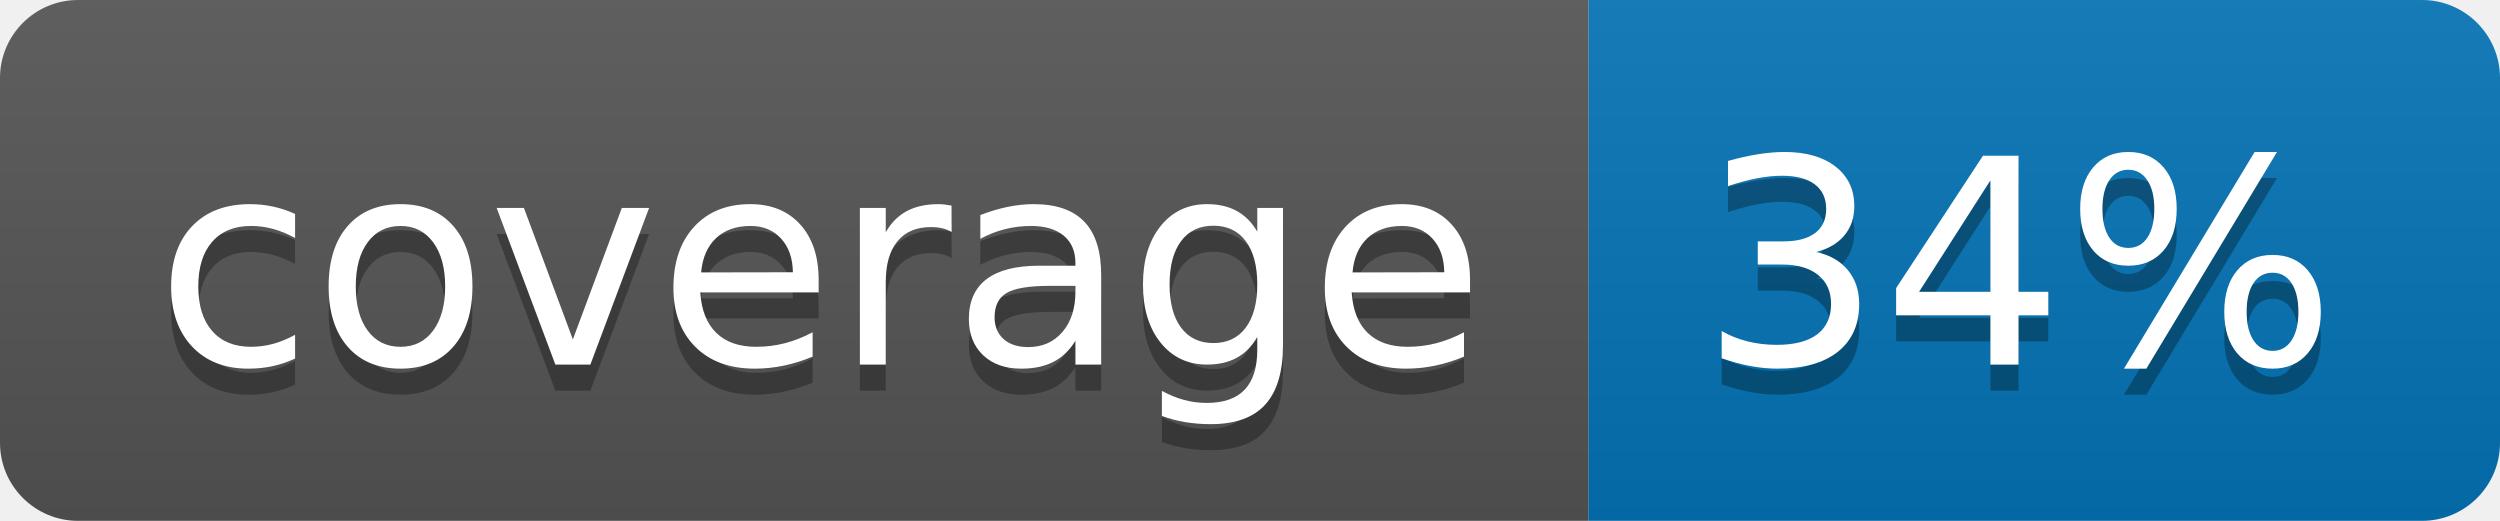
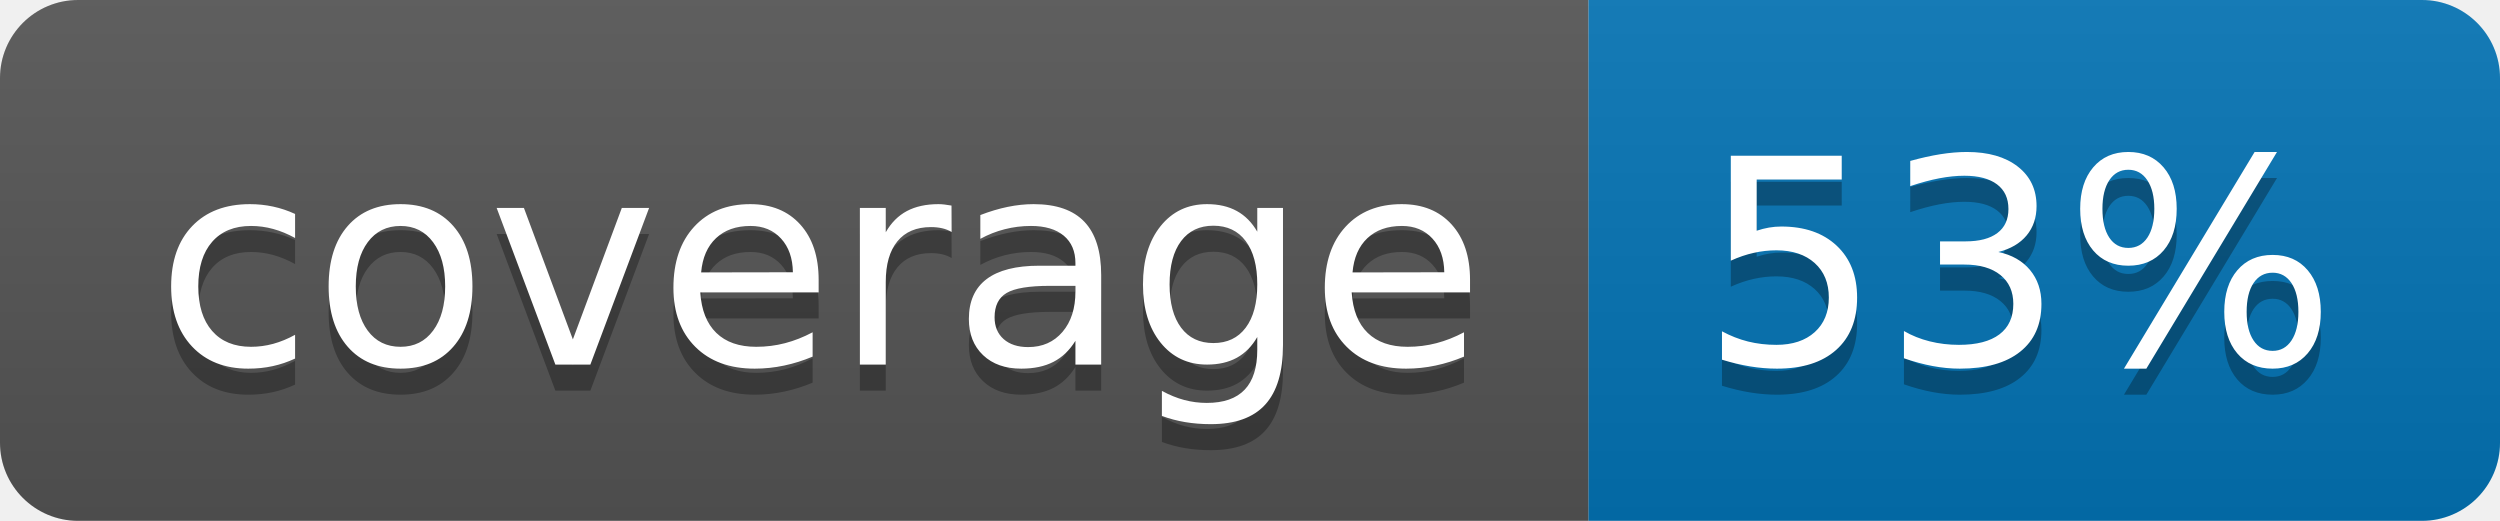
<svg xmlns="http://www.w3.org/2000/svg" width="96" height="20">
  <linearGradient id="b" x2="0" y2="100%">
    <stop offset="0" stop-color="#bbb" stop-opacity=".1" />
    <stop offset="1" stop-opacity=".1" />
  </linearGradient>
  <clipPath id="a">
    <rect width="96" height="20" rx="3" fill="#fff" />
  </clipPath>
  <g clip-path="url(#a)">
    <path fill="#555" d="M0 0h61v20H0z" />
    <path fill="#0374B5" d="M61 0h35v20H61z" />
    <path fill="url(#b)" d="M0 0h96v20H0z" />
  </g>
  <g fill="#fff" text-anchor="middle" font-family="DejaVu Sans,Verdana,Geneva,sans-serif" font-size="110">
    <text x="315" y="150" fill="#010101" fill-opacity=".3" transform="scale(.1)" textLength="510">coverage</text>
    <text x="315" y="140" transform="scale(.1)" textLength="510">coverage</text>
-     <text x="775" y="150" fill="#010101" fill-opacity=".3" transform="scale(.1)" textLength="250">34%</text>
-     <text x="775" y="140" transform="scale(.1)" textLength="250">34%</text>
+     <text x="775" y="150" fill="#010101" fill-opacity=".3" transform="scale(.1)" textLength="250">53%</text>
+     <text x="775" y="140" transform="scale(.1)" textLength="250">53%</text>
  </g>
</svg>
